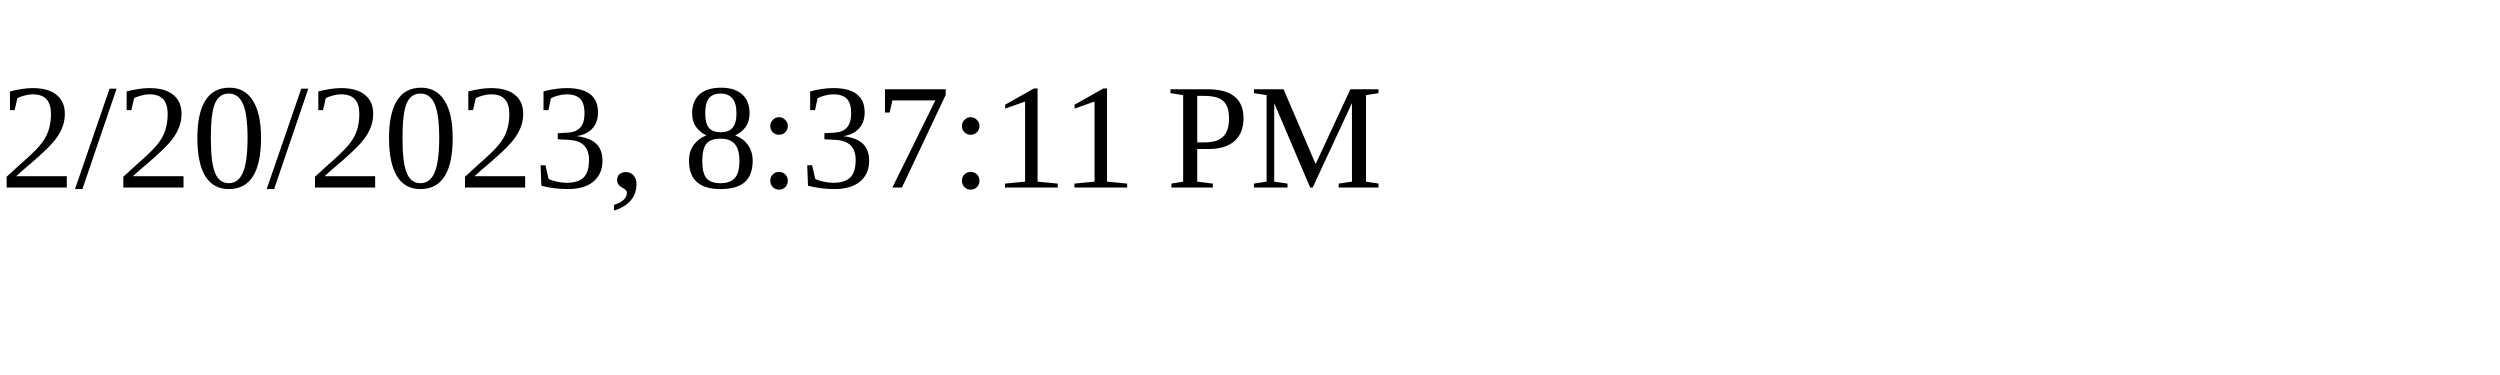
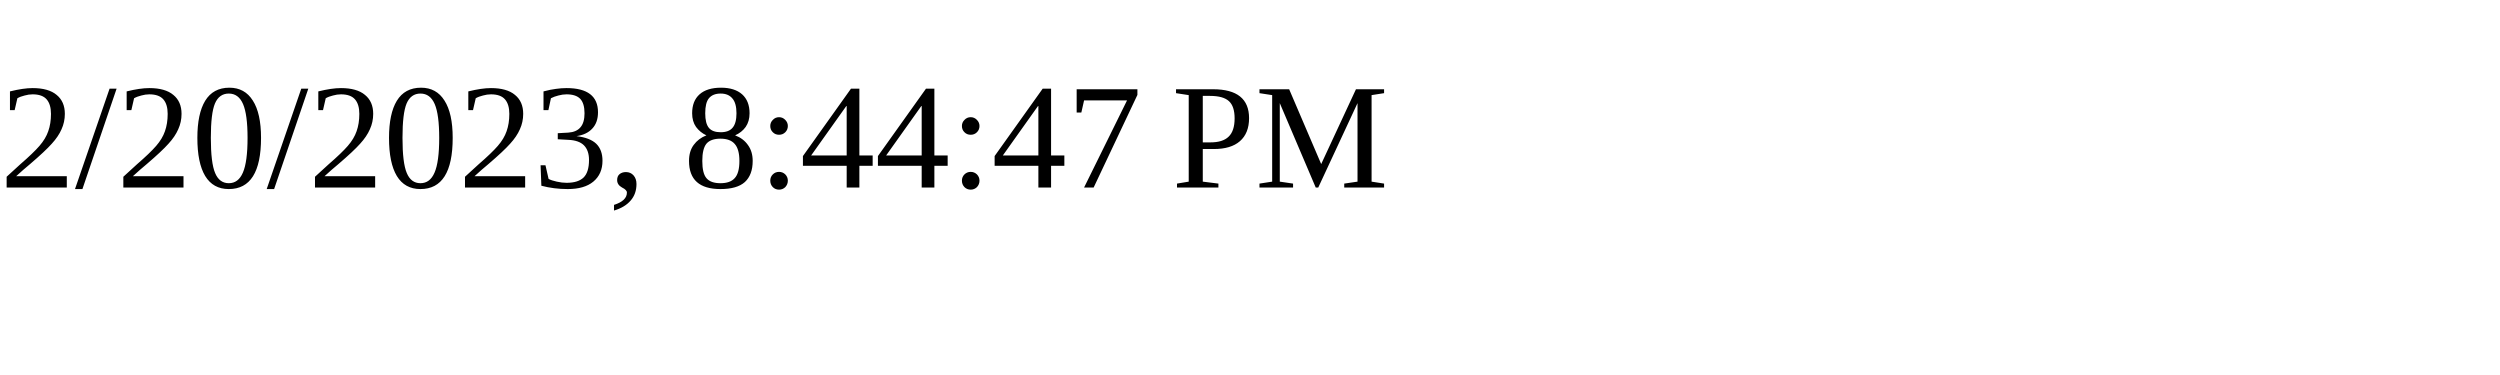
<svg xmlns="http://www.w3.org/2000/svg" height="30" width="200">
-   <text x="0" y="15">2/20/2023, 8:37:11 PM</text>
+   <text x="0" y="15">2/20/2023, 8:44:47 PM</text>
</svg>
